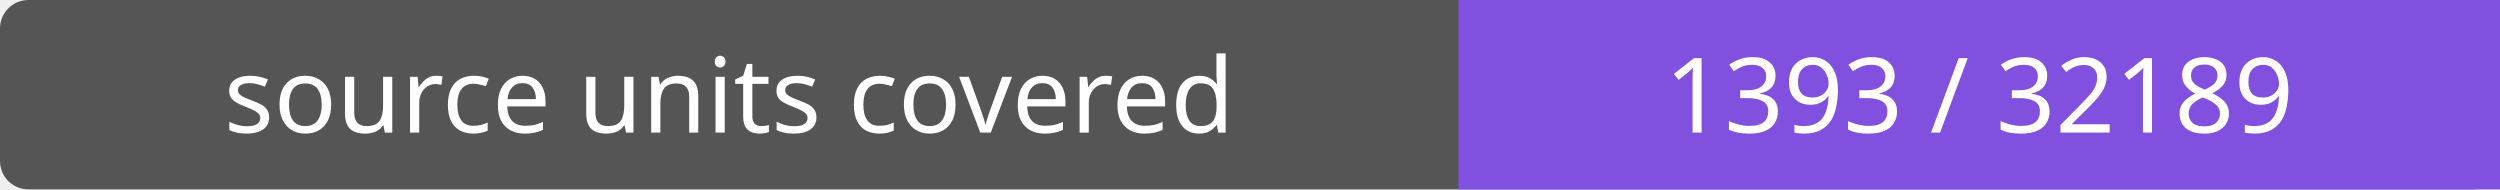
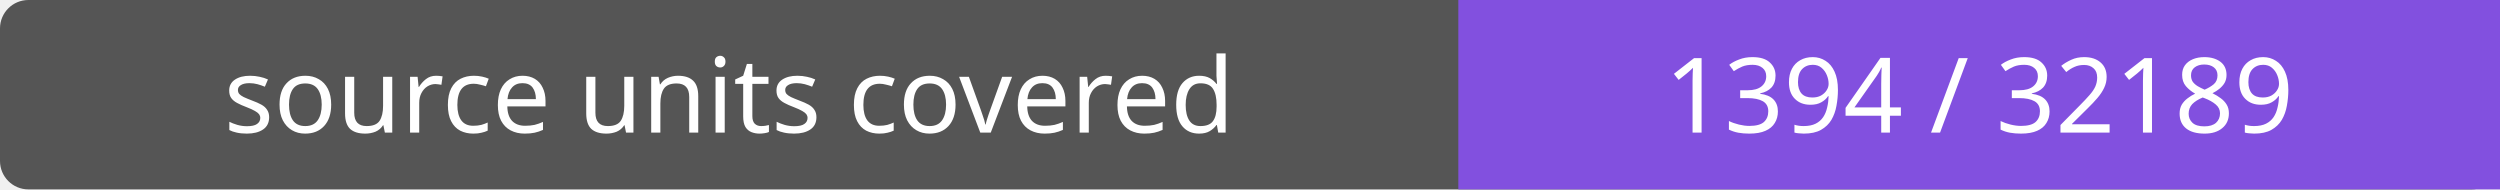
- <svg xmlns="http://www.w3.org/2000/svg" width="264" height="20" role="img" aria-label="source units covered: 1393 / 32189">
+ <svg xmlns="http://www.w3.org/2000/svg" width="264" height="20" role="img" aria-label="source units covered: 1394 / 32189">
  <rect width="264" height="20" rx="3" fill="#555" />
  <path fill="#8250df" d="M154 0h110v20H154z" />
  <g fill="#fff" text-anchor="middle" font-family="Verdana,sans-serif" font-size="11">
    <text x="77.0" y="14">source units covered</text>
-     <text x="209.0" y="14">1393 / 32189</text>
+     <text x="209.0" y="14">1394 / 32189</text>
  </g>
</svg>
